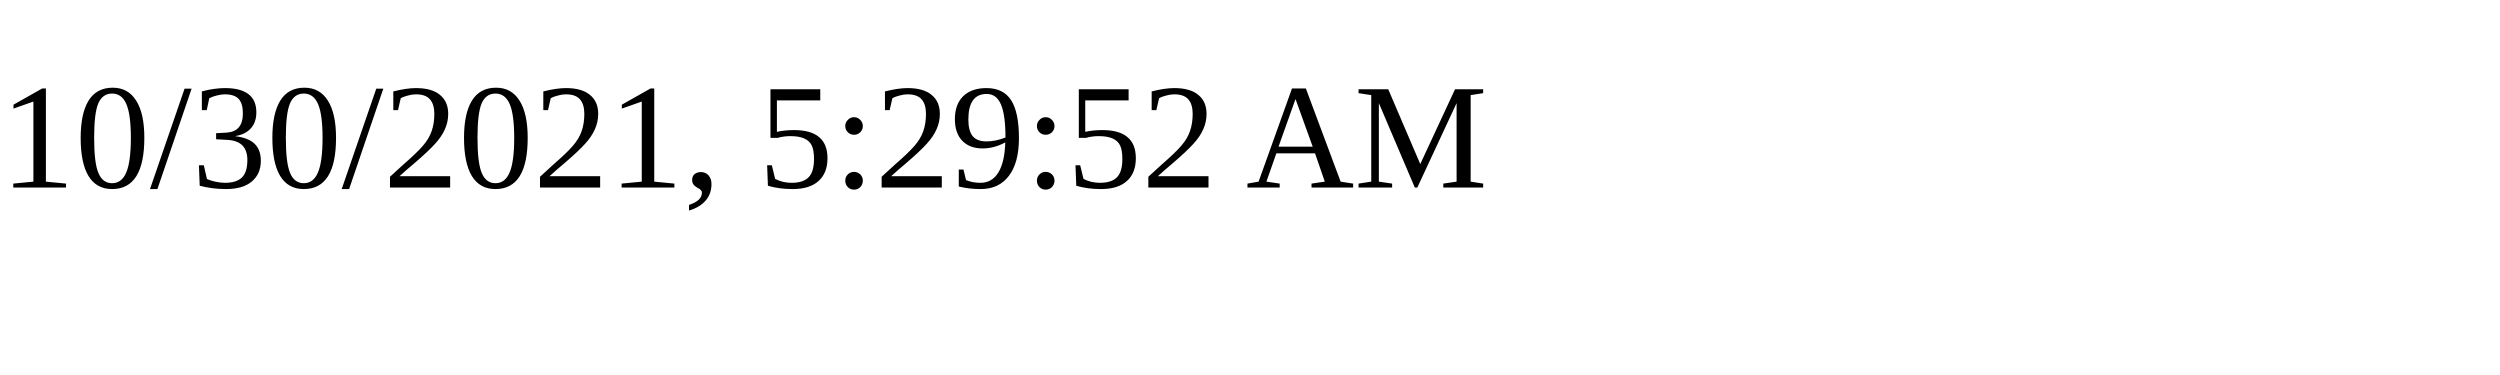
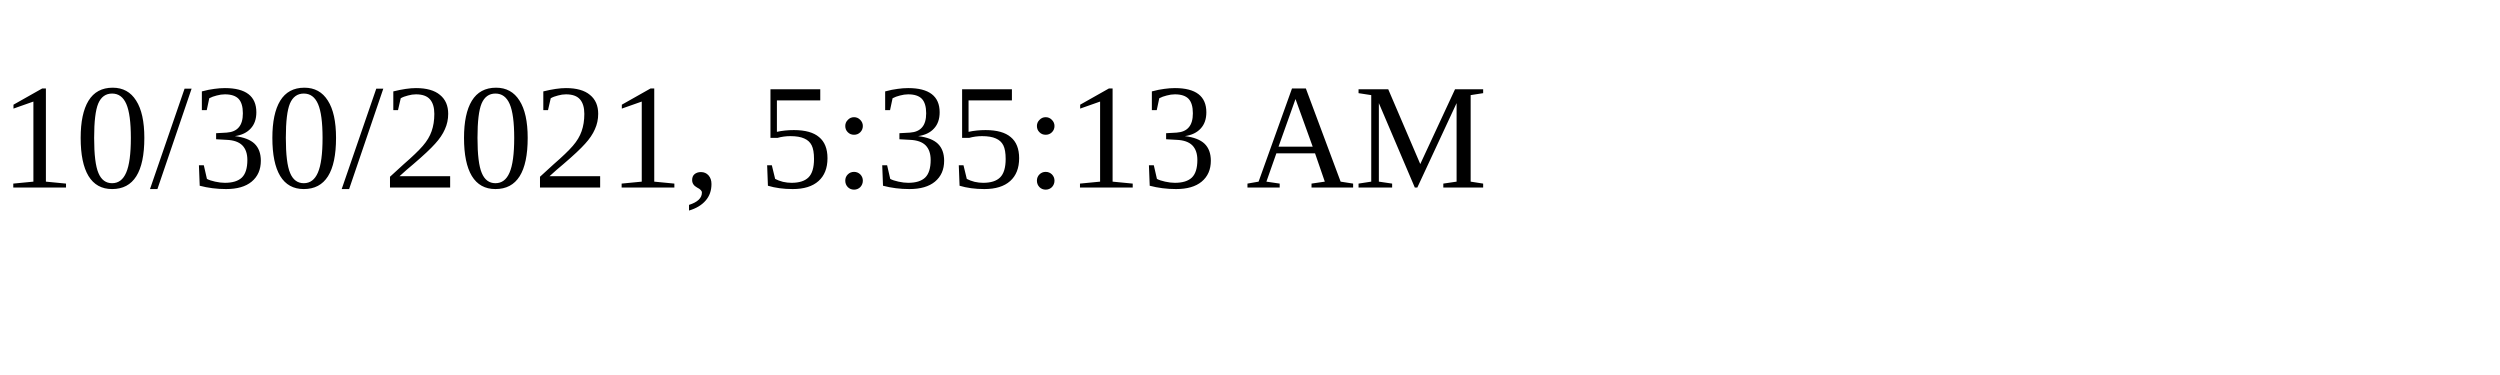
<svg xmlns="http://www.w3.org/2000/svg" height="30" width="200">
-   <text x="0" y="15">10/30/2021, 5:29:52 AM</text>
+   <text x="0" y="15">10/30/2021, 5:35:13 AM</text>
</svg>
